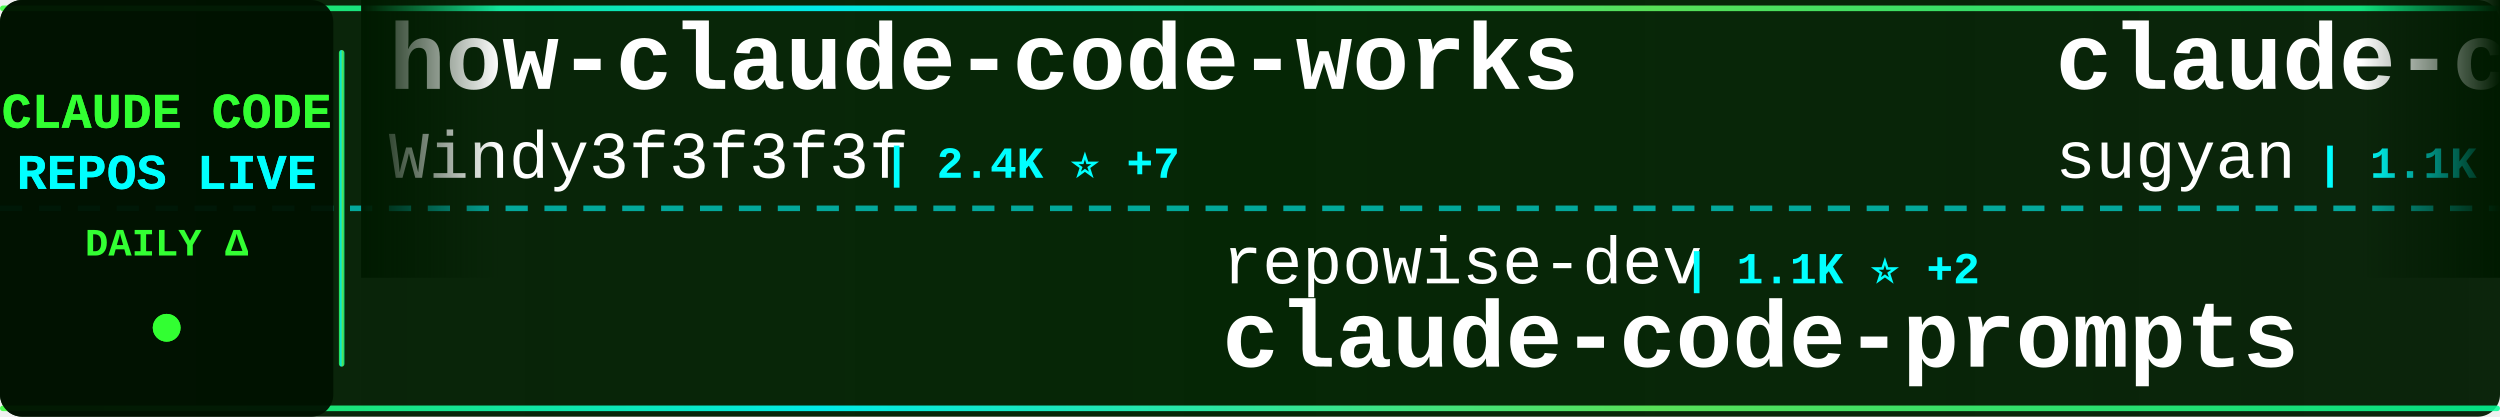
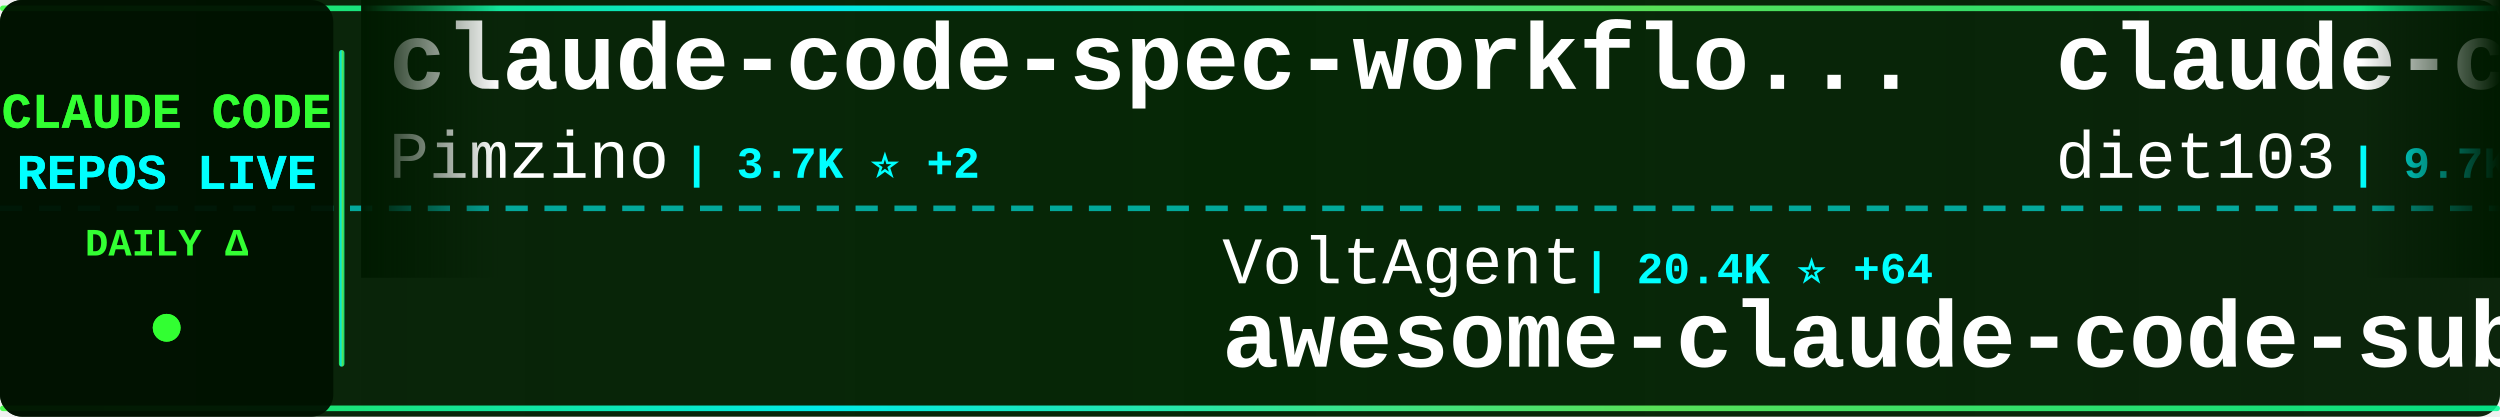
<svg xmlns="http://www.w3.org/2000/svg" width="900" height="150">
  <defs>
    <linearGradient id="tickerBg" x1="0%" y1="0%" x2="100%" y2="0%">
      <stop offset="0%" style="stop-color:#001a00;stop-opacity:0.95" />
      <stop offset="50%" style="stop-color:#002200;stop-opacity:0.98" />
      <stop offset="100%" style="stop-color:#001a00;stop-opacity:0.95" />
    </linearGradient>
    <linearGradient id="borderGrad" x1="0%" y1="0%" x2="100%" y2="0%">
      <stop offset="0%" style="stop-color:#33ff33;stop-opacity:0.85">
        <animate attributeName="stop-opacity" values="0.85;1;0.85" dur="2s" repeatCount="indefinite" />
      </stop>
      <stop offset="33%" style="stop-color:#00ffff;stop-opacity:0.9">
        <animate attributeName="stop-opacity" values="0.9;1;0.9" dur="2.2s" repeatCount="indefinite" />
      </stop>
      <stop offset="66%" style="stop-color:#66ff66;stop-opacity:0.85">
        <animate attributeName="stop-opacity" values="0.85;1;0.85" dur="1.8s" repeatCount="indefinite" />
      </stop>
      <stop offset="100%" style="stop-color:#00ff99;stop-opacity:0.85">
        <animate attributeName="stop-opacity" values="0.85;1;0.85" dur="2s" repeatCount="indefinite" />
      </stop>
    </linearGradient>
    <filter id="textGlow">
      <feGaussianBlur stdDeviation="0.1" result="coloredBlur" />
      <feMerge>
        <feMergeNode in="coloredBlur" />
        <feMergeNode in="SourceGraphic" />
      </feMerge>
    </filter>
    <filter id="metricGlow">
      <feGaussianBlur stdDeviation="0.2" result="coloredBlur" />
      <feMerge>
        <feMergeNode in="coloredBlur" />
        <feMergeNode in="SourceGraphic" />
      </feMerge>
    </filter>
    <linearGradient id="leftFade" x1="0%" y1="0%" x2="100%" y2="0%">
      <stop offset="0%" style="stop-color:#001a00;stop-opacity:1" />
      <stop offset="100%" style="stop-color:#001a00;stop-opacity:0" />
    </linearGradient>
    <linearGradient id="rightFade" x1="0%" y1="0%" x2="100%" y2="0%">
      <stop offset="0%" style="stop-color:#001a00;stop-opacity:0" />
      <stop offset="100%" style="stop-color:#001a00;stop-opacity:1" />
    </linearGradient>
  </defs>
  <rect width="900" height="150" fill="url(#tickerBg)" rx="8" />
  <rect x="0" y="2" width="900" height="2" fill="url(#borderGrad)" rx="1" />
  <rect x="0" y="146" width="900" height="2" fill="url(#borderGrad)" rx="1" />
  <line x1="0" y1="75" x2="900" y2="75" stroke="#00ffff" stroke-width="2" stroke-dasharray="8 6" opacity="0.6" />
  <rect x="0" y="0" width="120" height="150" fill="#001100" opacity="0.95" rx="8" />
  <text x="60" y="46" font-family="'Courier New', monospace" font-size="18" font-weight="bold" fill="#33ff33" text-anchor="middle" filter="url(#textGlow)">
    CLAUDE CODE
  </text>
  <text x="60" y="68" font-family="'Courier New', monospace" font-size="18" font-weight="bold" fill="#00ffff" text-anchor="middle" filter="url(#textGlow)">
    REPOS LIVE
  </text>
  <text x="60" y="92" font-family="'Courier New', monospace" font-size="14" font-weight="bold" fill="#33ff33" text-anchor="middle">
    DAILY Δ
  </text>
  <circle cx="60" cy="118" r="5" fill="#33ff33" filter="url(#metricGlow)">
    <animate attributeName="r" values="4;6;4" dur="1.5s" repeatCount="indefinite" />
    <animate attributeName="opacity" values="0.6;1;0.6" dur="1.5s" repeatCount="indefinite" />
  </circle>
  <rect x="122" y="18" width="2" height="114" fill="url(#borderGrad)" rx="1" />
  <clipPath id="tickerClip">
    <rect x="130" y="0" width="770" height="150" />
  </clipPath>
  <g clip-path="url(#tickerClip)">
    <g id="tickerItems">
      <animateTransform attributeName="transform" attributeType="XML" type="translate" from="0 0" to="-3000 0" dur="54s" repeatCount="indefinite" />
      <g transform="translate(0, 0)">
-         <text x="140" y="32" font-family="'Courier New', monospace" font-size="34" font-weight="bold" fill="#ffffff">how-claude-code-works</text>
-         <text x="140" y="64" font-family="'Courier New', monospace" font-size="24" font-weight="normal" fill="#ffffff" opacity="1.0">Windy3f3f3f3f</text>
-         <text x="318" y="64" font-family="'Courier New', monospace" font-size="16" font-weight="bold" fill="#00ffff"> | 2.4K ⭐ +7</text>
+         <text x="140" y="32" font-family="'Courier New', monospace" font-size="34" font-weight="bold" fill="#ffffff">claude-code-spec-workflo...</text>
+         <text x="140" y="64" font-family="'Courier New', monospace" font-size="24" font-weight="normal" fill="#ffffff" opacity="1.0">Pimzino</text>
+         <text x="246" y="64" font-family="'Courier New', monospace" font-size="16" font-weight="bold" fill="#00ffff"> | 3.7K ⭐ +2</text>
      </g>
      <g transform="translate(300, 0)">
-         <text x="140" y="102" font-family="'Courier New', monospace" font-size="24" font-weight="normal" fill="#ffffff" opacity="1.0">repowise-dev</text>
-         <text x="306" y="102" font-family="'Courier New', monospace" font-size="16" font-weight="bold" fill="#00ffff"> | 1.1K ⭐ +2</text>
-         <text x="140" y="132" font-family="'Courier New', monospace" font-size="34" font-weight="bold" fill="#ffffff">claude-code-prompts</text>
+         <text x="140" y="102" font-family="'Courier New', monospace" font-size="24" font-weight="normal" fill="#ffffff" opacity="1.0">VoltAgent</text>
+         <text x="270" y="102" font-family="'Courier New', monospace" font-size="16" font-weight="bold" fill="#00ffff"> | 20.4K ⭐ +64</text>
+         <text x="140" y="132" font-family="'Courier New', monospace" font-size="34" font-weight="bold" fill="#ffffff">awesome-claude-code-suba...</text>
      </g>
      <g transform="translate(600, 0)">
-         <text x="140" y="32" font-family="'Courier New', monospace" font-size="34" font-weight="bold" fill="#ffffff">claude-code-webui</text>
-         <text x="140" y="64" font-family="'Courier New', monospace" font-size="24" font-weight="normal" fill="#ffffff" opacity="1.0">sugyan</text>
-         <text x="234" y="64" font-family="'Courier New', monospace" font-size="16" font-weight="bold" fill="#00ffff"> | 1.1K ⭐</text>
+         <text x="140" y="32" font-family="'Courier New', monospace" font-size="34" font-weight="bold" fill="#ffffff">claude-code-infrastructu...</text>
+         <text x="140" y="64" font-family="'Courier New', monospace" font-size="24" font-weight="normal" fill="#ffffff" opacity="1.0">diet103</text>
+         <text x="246" y="64" font-family="'Courier New', monospace" font-size="16" font-weight="bold" fill="#00ffff"> | 9.7K ⭐ +3</text>
      </g>
      <g transform="translate(900, 0)">
-         <text x="140" y="102" font-family="'Courier New', monospace" font-size="24" font-weight="normal" fill="#ffffff" opacity="1.0">alejandrobalderas</text>
-         <text x="366" y="102" font-family="'Courier New', monospace" font-size="16" font-weight="bold" fill="#00ffff"> | 2.1K ⭐ +9</text>
-         <text x="140" y="132" font-family="'Courier New', monospace" font-size="34" font-weight="bold" fill="#ffffff">claude-code-from-source</text>
+         <text x="140" y="102" font-family="'Courier New', monospace" font-size="24" font-weight="normal" fill="#ffffff" opacity="1.0">rohitg00</text>
+         <text x="258" y="102" font-family="'Courier New', monospace" font-size="16" font-weight="bold" fill="#00ffff"> | 1.8K ⭐ +6</text>
+         <text x="140" y="132" font-family="'Courier New', monospace" font-size="34" font-weight="bold" fill="#ffffff">awesome-claude-code-tool...</text>
      </g>
      <g transform="translate(1200, 0)">
-         <text x="140" y="32" font-family="'Courier New', monospace" font-size="34" font-weight="bold" fill="#ffffff">claude-code-templates</text>
-         <text x="140" y="64" font-family="'Courier New', monospace" font-size="24" font-weight="normal" fill="#ffffff" opacity="1.0">davila7</text>
-         <text x="246" y="64" font-family="'Courier New', monospace" font-size="16" font-weight="bold" fill="#00ffff"> | 27.5K ⭐ +27</text>
+         <text x="140" y="32" font-family="'Courier New', monospace" font-size="34" font-weight="bold" fill="#ffffff">claude-code-ultimate-gui...</text>
+         <text x="140" y="64" font-family="'Courier New', monospace" font-size="24" font-weight="normal" fill="#ffffff" opacity="1.0">FlorianBruniaux</text>
+         <text x="342" y="64" font-family="'Courier New', monospace" font-size="16" font-weight="bold" fill="#00ffff"> | 4.5K ⭐ +12</text>
      </g>
      <g transform="translate(1500, 0)">
-         <text x="140" y="102" font-family="'Courier New', monospace" font-size="24" font-weight="normal" fill="#ffffff" opacity="1.0">KPR111</text>
-         <text x="234" y="102" font-family="'Courier New', monospace" font-size="16" font-weight="bold" fill="#00ffff"> | 17 ⭐</text>
-         <text x="140" y="132" font-family="'Courier New', monospace" font-size="34" font-weight="bold" fill="#ffffff">Claude-Code</text>
+         <text x="140" y="102" font-family="'Courier New', monospace" font-size="24" font-weight="normal" fill="#ffffff" opacity="1.0">sickn33</text>
+         <text x="246" y="102" font-family="'Courier New', monospace" font-size="16" font-weight="bold" fill="#00ffff"> | 38.5K ⭐ +86</text>
+         <text x="140" y="132" font-family="'Courier New', monospace" font-size="34" font-weight="bold" fill="#ffffff">antigravity-awesome-skil...</text>
      </g>
      <g transform="translate(1800, 0)">
-         <text x="140" y="32" font-family="'Courier New', monospace" font-size="34" font-weight="bold" fill="#ffffff">Claude-code</text>
-         <text x="140" y="64" font-family="'Courier New', monospace" font-size="24" font-weight="normal" fill="#ffffff" opacity="1.0">fazxes</text>
-         <text x="234" y="64" font-family="'Courier New', monospace" font-size="16" font-weight="bold" fill="#00ffff"> | 217 ⭐ +1</text>
+         <text x="140" y="32" font-family="'Courier New', monospace" font-size="34" font-weight="bold" fill="#ffffff">claude-coder</text>
+         <text x="140" y="64" font-family="'Courier New', monospace" font-size="24" font-weight="normal" fill="#ffffff" opacity="1.0">kodu-ai</text>
+         <text x="246" y="64" font-family="'Courier New', monospace" font-size="16" font-weight="bold" fill="#00ffff"> | 5.3K ⭐</text>
      </g>
      <g transform="translate(2100, 0)">
-         <text x="140" y="102" font-family="'Courier New', monospace" font-size="24" font-weight="normal" fill="#ffffff" opacity="1.0">affaan-m</text>
-         <text x="258" y="102" font-family="'Courier New', monospace" font-size="16" font-weight="bold" fill="#00ffff"> | 189.5K ⭐ +858</text>
-         <text x="140" y="132" font-family="'Courier New', monospace" font-size="34" font-weight="bold" fill="#ffffff">ECC</text>
+         <text x="140" y="102" font-family="'Courier New', monospace" font-size="24" font-weight="normal" fill="#ffffff" opacity="1.0">LING71671</text>
+         <text x="270" y="102" font-family="'Courier New', monospace" font-size="16" font-weight="bold" fill="#00ffff"> | 859 ⭐ +4</text>
+         <text x="140" y="132" font-family="'Courier New', monospace" font-size="34" font-weight="bold" fill="#ffffff">Open-ClaudeCode</text>
      </g>
      <g transform="translate(2400, 0)">
-         <text x="140" y="32" font-family="'Courier New', monospace" font-size="34" font-weight="bold" fill="#ffffff">claude-code</text>
-         <text x="140" y="64" font-family="'Courier New', monospace" font-size="24" font-weight="normal" fill="#ffffff" opacity="1.0">codeaashu</text>
-         <text x="270" y="64" font-family="'Courier New', monospace" font-size="16" font-weight="bold" fill="#00ffff"> | 2.7K ⭐ +7</text>
+         <text x="140" y="32" font-family="'Courier New', monospace" font-size="34" font-weight="bold" fill="#ffffff">claude-code-source</text>
+         <text x="140" y="64" font-family="'Courier New', monospace" font-size="24" font-weight="normal" fill="#ffffff" opacity="1.0">AprilNEA</text>
+         <text x="258" y="64" font-family="'Courier New', monospace" font-size="16" font-weight="bold" fill="#00ffff"> | 384 ⭐</text>
      </g>
      <g transform="translate(2700, 0)">
-         <text x="140" y="102" font-family="'Courier New', monospace" font-size="24" font-weight="normal" fill="#ffffff" opacity="1.0">nanocoai</text>
-         <text x="258" y="102" font-family="'Courier New', monospace" font-size="16" font-weight="bold" fill="#00ffff"> | 29.3K ⭐ +36</text>
-         <text x="140" y="132" font-family="'Courier New', monospace" font-size="34" font-weight="bold" fill="#ffffff">nanoclaw</text>
+         <text x="140" y="102" font-family="'Courier New', monospace" font-size="24" font-weight="normal" fill="#ffffff" opacity="1.0">guanshan</text>
+         <text x="258" y="102" font-family="'Courier New', monospace" font-size="16" font-weight="bold" fill="#00ffff"> | 59 ⭐</text>
+         <text x="140" y="132" font-family="'Courier New', monospace" font-size="34" font-weight="bold" fill="#ffffff">ClaudeCode</text>
      </g>
      <g transform="translate(3000, 0)">
-         <text x="140" y="32" font-family="'Courier New', monospace" font-size="34" font-weight="bold" fill="#ffffff">how-claude-code-works</text>
-         <text x="140" y="64" font-family="'Courier New', monospace" font-size="24" font-weight="normal" fill="#ffffff" opacity="1.0">Windy3f3f3f3f</text>
-         <text x="318" y="64" font-family="'Courier New', monospace" font-size="16" font-weight="bold" fill="#00ffff"> | 2.4K ⭐ +7</text>
+         <text x="140" y="32" font-family="'Courier New', monospace" font-size="34" font-weight="bold" fill="#ffffff">claude-code-spec-workflo...</text>
+         <text x="140" y="64" font-family="'Courier New', monospace" font-size="24" font-weight="normal" fill="#ffffff" opacity="1.0">Pimzino</text>
+         <text x="246" y="64" font-family="'Courier New', monospace" font-size="16" font-weight="bold" fill="#00ffff"> | 3.7K ⭐ +2</text>
      </g>
      <g transform="translate(3300, 0)">
-         <text x="140" y="102" font-family="'Courier New', monospace" font-size="24" font-weight="normal" fill="#ffffff" opacity="1.0">repowise-dev</text>
-         <text x="306" y="102" font-family="'Courier New', monospace" font-size="16" font-weight="bold" fill="#00ffff"> | 1.1K ⭐ +2</text>
-         <text x="140" y="132" font-family="'Courier New', monospace" font-size="34" font-weight="bold" fill="#ffffff">claude-code-prompts</text>
+         <text x="140" y="102" font-family="'Courier New', monospace" font-size="24" font-weight="normal" fill="#ffffff" opacity="1.0">VoltAgent</text>
+         <text x="270" y="102" font-family="'Courier New', monospace" font-size="16" font-weight="bold" fill="#00ffff"> | 20.4K ⭐ +64</text>
+         <text x="140" y="132" font-family="'Courier New', monospace" font-size="34" font-weight="bold" fill="#ffffff">awesome-claude-code-suba...</text>
      </g>
      <g transform="translate(3600, 0)">
-         <text x="140" y="32" font-family="'Courier New', monospace" font-size="34" font-weight="bold" fill="#ffffff">claude-code-webui</text>
-         <text x="140" y="64" font-family="'Courier New', monospace" font-size="24" font-weight="normal" fill="#ffffff" opacity="1.0">sugyan</text>
-         <text x="234" y="64" font-family="'Courier New', monospace" font-size="16" font-weight="bold" fill="#00ffff"> | 1.1K ⭐</text>
+         <text x="140" y="32" font-family="'Courier New', monospace" font-size="34" font-weight="bold" fill="#ffffff">claude-code-infrastructu...</text>
+         <text x="140" y="64" font-family="'Courier New', monospace" font-size="24" font-weight="normal" fill="#ffffff" opacity="1.0">diet103</text>
+         <text x="246" y="64" font-family="'Courier New', monospace" font-size="16" font-weight="bold" fill="#00ffff"> | 9.7K ⭐ +3</text>
      </g>
      <g transform="translate(3900, 0)">
-         <text x="140" y="102" font-family="'Courier New', monospace" font-size="24" font-weight="normal" fill="#ffffff" opacity="1.0">alejandrobalderas</text>
-         <text x="366" y="102" font-family="'Courier New', monospace" font-size="16" font-weight="bold" fill="#00ffff"> | 2.1K ⭐ +9</text>
-         <text x="140" y="132" font-family="'Courier New', monospace" font-size="34" font-weight="bold" fill="#ffffff">claude-code-from-source</text>
+         <text x="140" y="102" font-family="'Courier New', monospace" font-size="24" font-weight="normal" fill="#ffffff" opacity="1.0">rohitg00</text>
+         <text x="258" y="102" font-family="'Courier New', monospace" font-size="16" font-weight="bold" fill="#00ffff"> | 1.8K ⭐ +6</text>
+         <text x="140" y="132" font-family="'Courier New', monospace" font-size="34" font-weight="bold" fill="#ffffff">awesome-claude-code-tool...</text>
      </g>
    </g>
  </g>
  <rect x="130" y="0" width="50" height="100" fill="url(#leftFade)" />
  <rect x="850" y="0" width="50" height="100" fill="url(#rightFade)" />
</svg>
